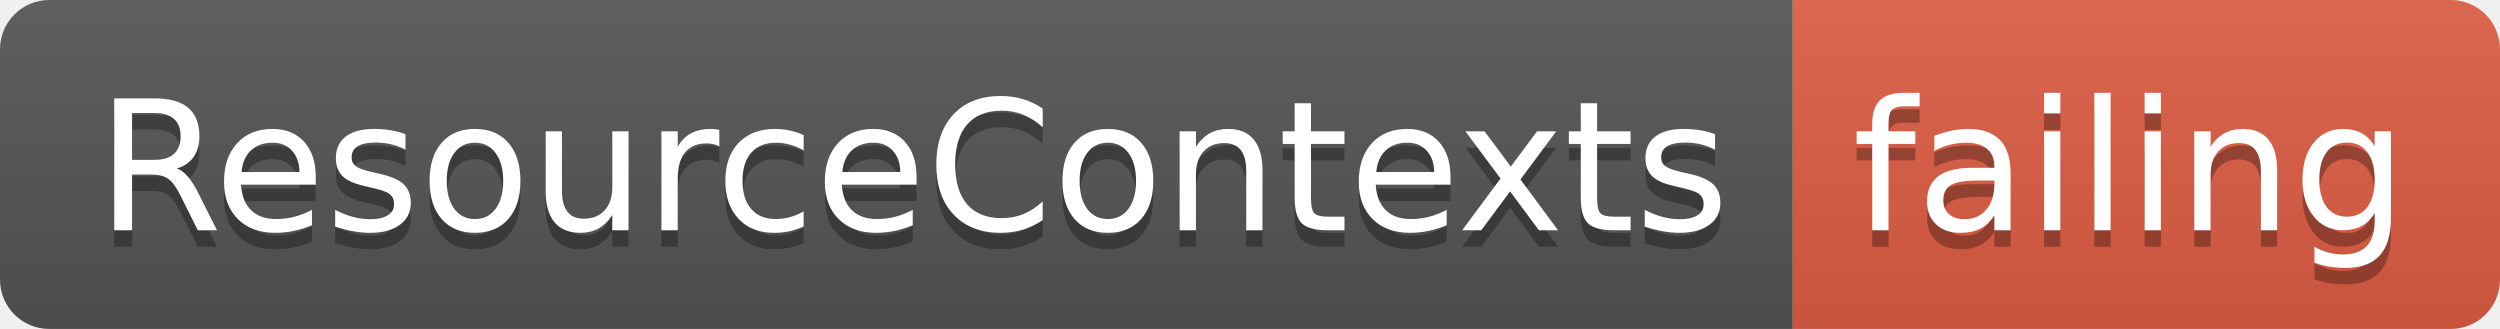
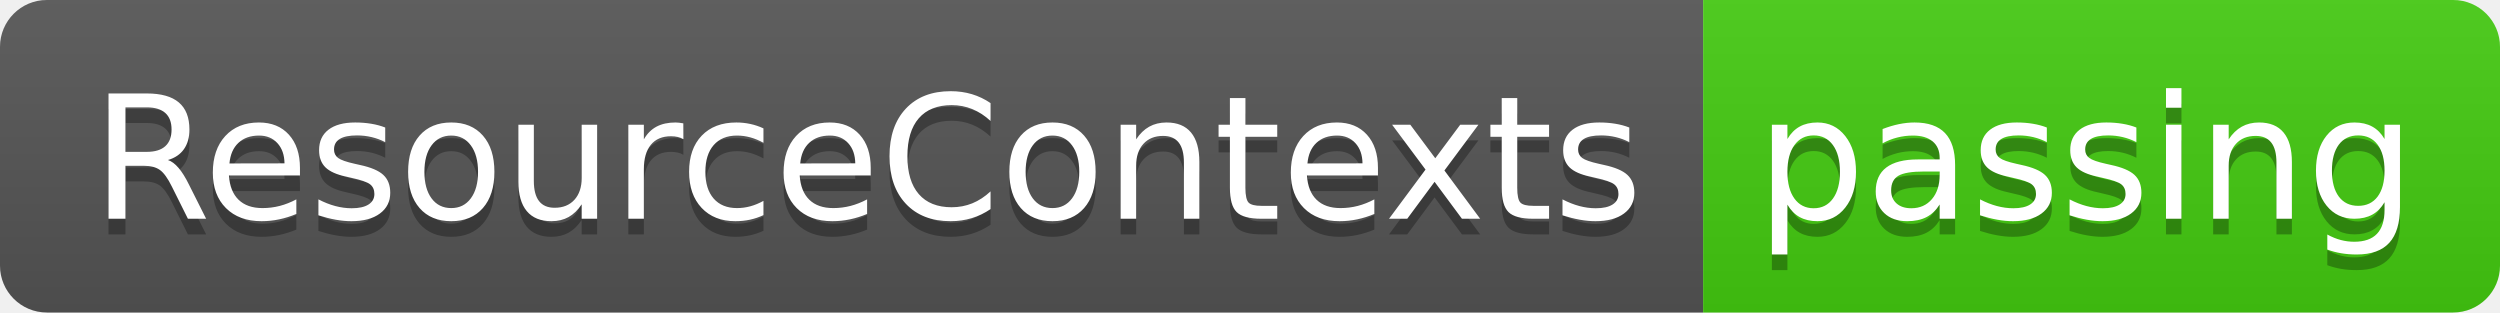
- <svg xmlns="http://www.w3.org/2000/svg" width="152" height="20">
+ <svg xmlns="http://www.w3.org/2000/svg" width="160" height="20">
  <linearGradient id="smooth" x2="0" y2="100%">
    <stop offset="0" stop-color="#bbb" stop-opacity=".1" />
    <stop offset="1" stop-opacity=".1" />
  </linearGradient>
  <clipPath id="round">
-     <rect width="152" height="20" rx="3" fill="#fff" />
+     <rect width="160" height="20" rx="3" fill="#fff" />
  </clipPath>
  <g clip-path="url(#round)">
    <rect width="109" height="20" fill="#555" />
-     <rect x="109" width="43" height="20" fill="#e05d44" />
-     <rect width="152" height="20" fill="url(#smooth)" />
+     <rect x="109" width="51" height="20" fill="#4c1" />
+     <rect width="160" height="20" fill="url(#smooth)" />
  </g>
  <g fill="#fff" text-anchor="middle" font-family="DejaVu Sans,Verdana,Geneva,sans-serif" font-size="110">
    <text x="555" y="150" fill="#010101" fill-opacity=".3" transform="scale(0.1)" textLength="990" lengthAdjust="spacing">ResourceContexts</text>
    <text x="555" y="140" transform="scale(0.1)" textLength="990" lengthAdjust="spacing">ResourceContexts</text>
-     <text x="1295" y="150" fill="#010101" fill-opacity=".3" transform="scale(0.1)" textLength="330" lengthAdjust="spacing">failing</text>
-     <text x="1295" y="140" transform="scale(0.1)" textLength="330" lengthAdjust="spacing">failing</text>
+     <text x="1335" y="150" fill="#010101" fill-opacity=".3" transform="scale(0.1)" textLength="410" lengthAdjust="spacing">passing</text>
+     <text x="1335" y="140" transform="scale(0.1)" textLength="410" lengthAdjust="spacing">passing</text>
  </g>
</svg>
